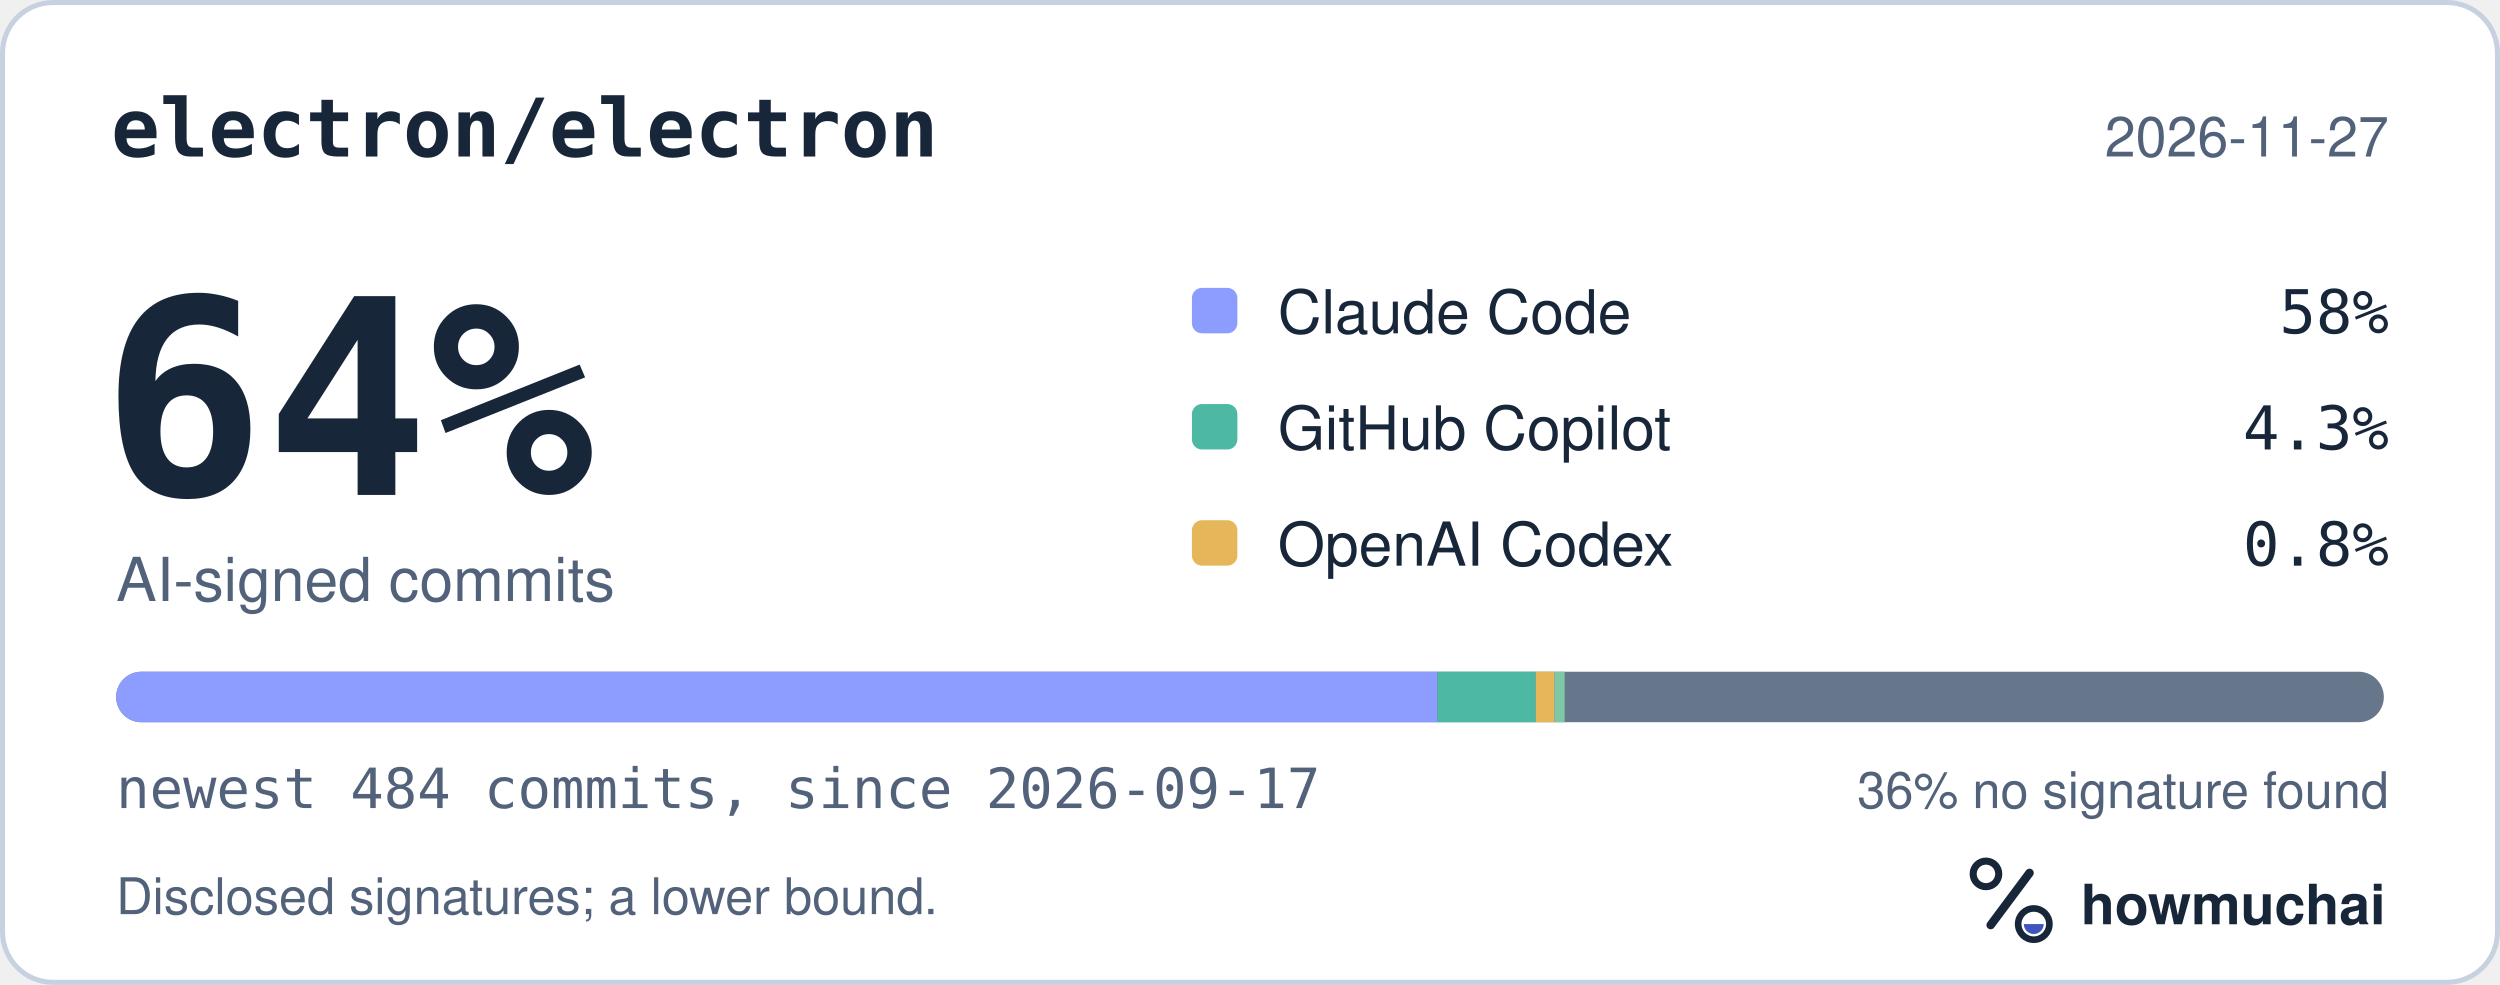
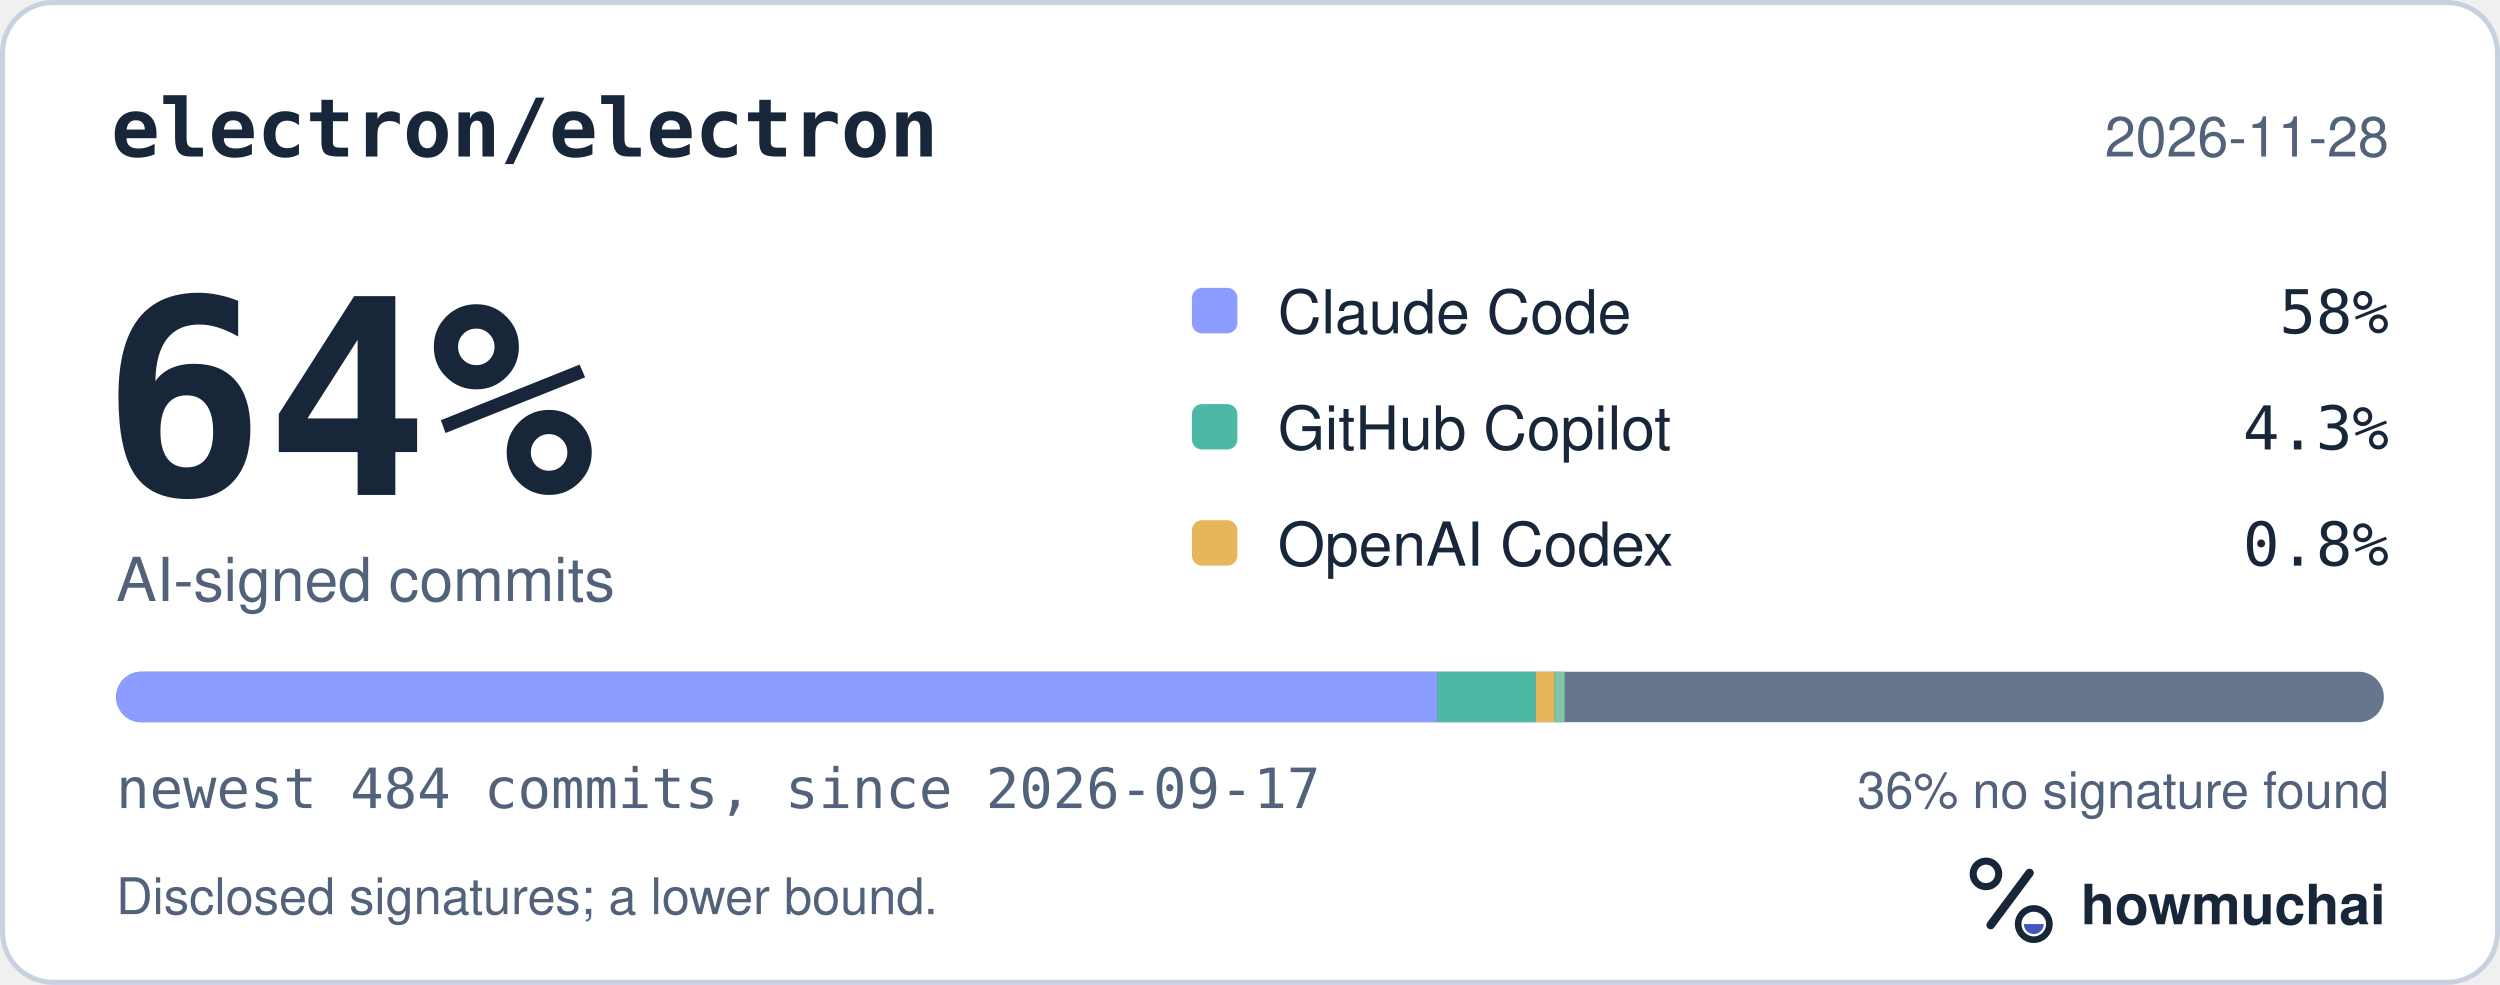
<svg xmlns="http://www.w3.org/2000/svg" width="495" height="195" viewBox="0 0 495 195" role="img" aria-labelledby="hm-t hm-d">
  <rect x="0.5" y="0.5" width="494" height="194" rx="10" fill="#FFFFFF" stroke="#C7D1DF" />
  <text x="22" y="31" fill="#18263A" font-family="ui-monospace, SF Mono, Menlo, Consolas, IBM Plex Mono, monospace" font-size="16" font-weight="600">electron/electron</text>
-   <text x="473" y="31" fill="#52627A" font-family="-apple-system, BlinkMacSystemFont, Segoe UI, Helvetica, Arial, Fira Sans, sans-serif" font-size="11" text-anchor="end">2026-11-27</text>
+   <text x="473" y="31" fill="#52627A" font-family="-apple-system, BlinkMacSystemFont, Segoe UI, Helvetica, Arial, Fira Sans, sans-serif" font-size="11" text-anchor="end">2026-11-28</text>
  <text x="20" y="98" fill="#18263A" font-family="ui-monospace, SF Mono, Menlo, Consolas, IBM Plex Mono, monospace" font-size="54" font-weight="700">64%</text>
  <text x="23" y="119" fill="#52627A" font-family="-apple-system, BlinkMacSystemFont, Segoe UI, Helvetica, Arial, Fira Sans, sans-serif" font-size="12">AI-signed commits</text>
  <rect x="236" y="57" width="9" height="9" rx="2" fill="#8D9DFF" />
  <text x="253" y="66" fill="#18263A" font-family="-apple-system, BlinkMacSystemFont, Segoe UI, Helvetica, Arial, Fira Sans, sans-serif" font-size="12">Claude Code</text>
  <text x="473" y="66" fill="#18263A" font-family="ui-monospace, SF Mono, Menlo, Consolas, IBM Plex Mono, monospace" font-size="12" text-anchor="end">58%</text>
  <rect x="236" y="80" width="9" height="9" rx="2" fill="#4DB8A4" />
  <text x="253" y="89" fill="#18263A" font-family="-apple-system, BlinkMacSystemFont, Segoe UI, Helvetica, Arial, Fira Sans, sans-serif" font-size="12">GitHub Copilot</text>
  <text x="473" y="89" fill="#18263A" font-family="ui-monospace, SF Mono, Menlo, Consolas, IBM Plex Mono, monospace" font-size="12" text-anchor="end">4.3%</text>
  <rect x="236" y="103" width="9" height="9" rx="2" fill="#E6B75A" />
  <text x="253" y="112" fill="#18263A" font-family="-apple-system, BlinkMacSystemFont, Segoe UI, Helvetica, Arial, Fira Sans, sans-serif" font-size="12">OpenAI Codex</text>
  <text x="473" y="112" fill="#18263A" font-family="ui-monospace, SF Mono, Menlo, Consolas, IBM Plex Mono, monospace" font-size="12" text-anchor="end">0.8%</text>
  <defs>
    <clipPath id="hm-bar">
      <rect x="23" y="133" width="449" height="10" rx="5" />
    </clipPath>
  </defs>
  <rect x="23" y="133" width="449" height="10" rx="5" fill="#66768B" />
  <g clip-path="url(#hm-bar)">
    <rect x="23.00" y="133" width="261.61" height="10" fill="#8D9DFF" />
    <rect x="284.61" y="133" width="19.48" height="10" fill="#4DB8A4" />
    <rect x="304.09" y="133" width="3.71" height="10" fill="#E6B75A" />
    <rect x="307.80" y="133" width="2.00" height="10" fill="#7FC7A6" />
  </g>
  <text x="23" y="160" fill="#52627A" font-family="ui-monospace, SF Mono, Menlo, Consolas, IBM Plex Mono, monospace" font-size="11">newest 484 commits, since 2026-09-17</text>
  <text x="473" y="160" fill="#52627A" font-family="-apple-system, BlinkMacSystemFont, Segoe UI, Helvetica, Arial, Fira Sans, sans-serif" font-size="10" text-anchor="end">36% no signature found</text>
  <text x="23" y="181" fill="#52627A" font-family="-apple-system, BlinkMacSystemFont, Segoe UI, Helvetica, Arial, Fira Sans, sans-serif" font-size="10">Disclosed signatures; a lower bound.</text>
  <g transform="translate(386 166) scale(0.046875)">
    <circle cx="154" cy="150" r="54" fill="none" stroke="#18263A" stroke-width="30" />
    <path d="M174 366 338 146" fill="none" stroke="#18263A" stroke-width="36" stroke-linecap="round" />
    <circle cx="356" cy="362" r="66" fill="none" stroke="#18263A" stroke-width="28" />
    <path d="M314 362a42 42 0 0 0 84 0Z" fill="#4056BC" />
  </g>
  <text x="412" y="183" fill="#18263A" font-family="-apple-system, BlinkMacSystemFont, Segoe UI, Helvetica, Arial, Fira Sans, sans-serif" font-size="11" font-weight="650">howmuchai</text>
</svg>
